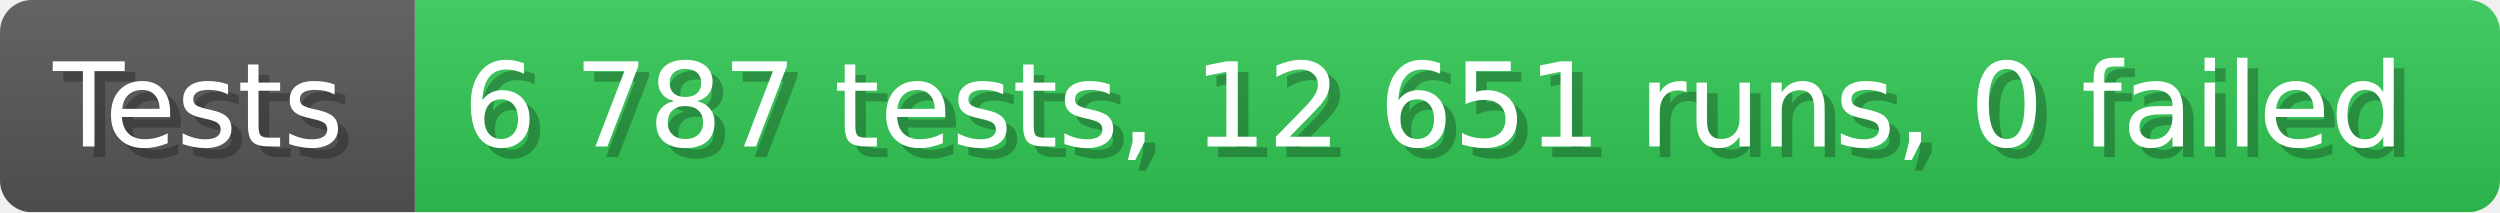
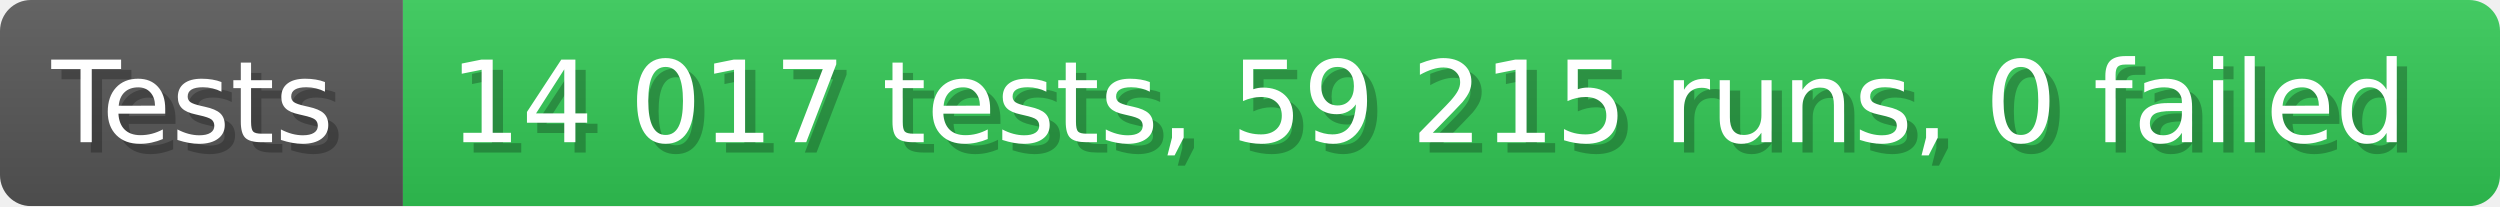
- <svg xmlns="http://www.w3.org/2000/svg" width="235.6" height="20" viewBox="0 0 2356 200" role="img" aria-label="Tests: 6 787 tests, 12 651 runs, 0 failed">
+ <svg xmlns="http://www.w3.org/2000/svg" width="242.6" height="20" viewBox="0 0 2426 200" role="img" aria-label="Tests: 14 017 tests, 59 215 runs, 0 failed">
  <linearGradient id="a" x2="0" y2="100%">
    <stop offset="0" stop-opacity=".1" stop-color="#EEE" />
    <stop offset="1" stop-opacity=".1" />
  </linearGradient>
  <mask id="m">
-     <rect width="2356" height="200" rx="30" fill="#FFF" />
+     <rect width="2426" height="200" rx="30" fill="#FFF" />
  </mask>
  <g mask="url(#m)">
    <rect width="391" height="200" fill="#555" />
-     <rect width="1965" height="200" fill="#31c653" x="391" />
-     <rect width="2356" height="200" fill="url(#a)" />
+     <rect width="2035" height="200" fill="#31c653" x="391" />
+     <rect width="2426" height="200" fill="url(#a)" />
  </g>
  <g aria-hidden="true" fill="#fff" text-anchor="start" font-family="Verdana,DejaVu Sans,sans-serif" font-size="110">
    <text x="60" y="148" textLength="291" fill="#000" opacity="0.25">Tests</text>
    <text x="50" y="138" textLength="291">Tests</text>
-     <text x="446" y="148" textLength="1865" fill="#000" opacity="0.25">6 787 tests, 12 651 runs, 0 failed</text>
-     <text x="436" y="138" textLength="1865">6 787 tests, 12 651 runs, 0 failed</text>
+     <text x="446" y="148" textLength="1935" fill="#000" opacity="0.25">14 017 tests, 59 215 runs, 0 failed</text>
+     <text x="436" y="138" textLength="1935">14 017 tests, 59 215 runs, 0 failed</text>
  </g>
</svg>
